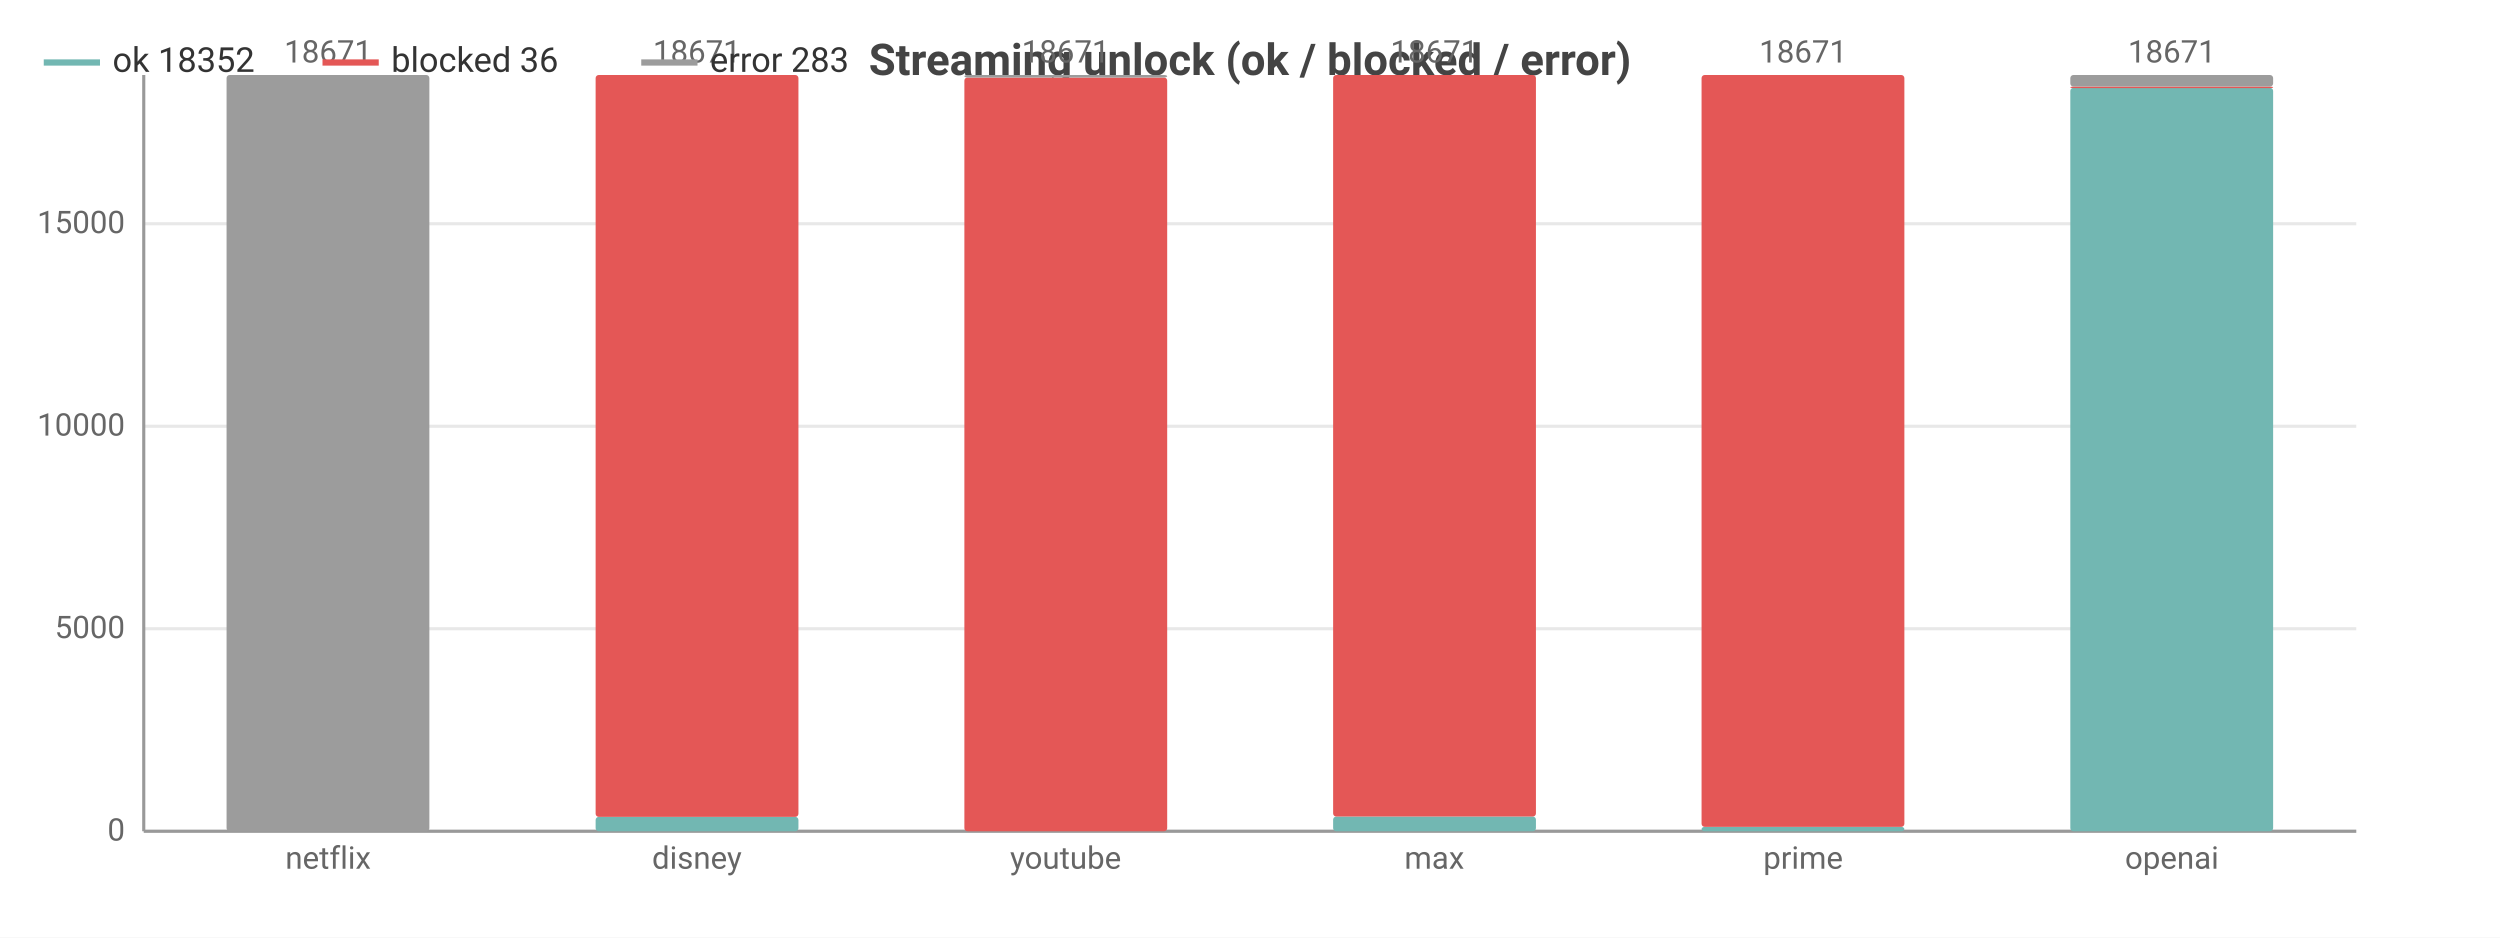
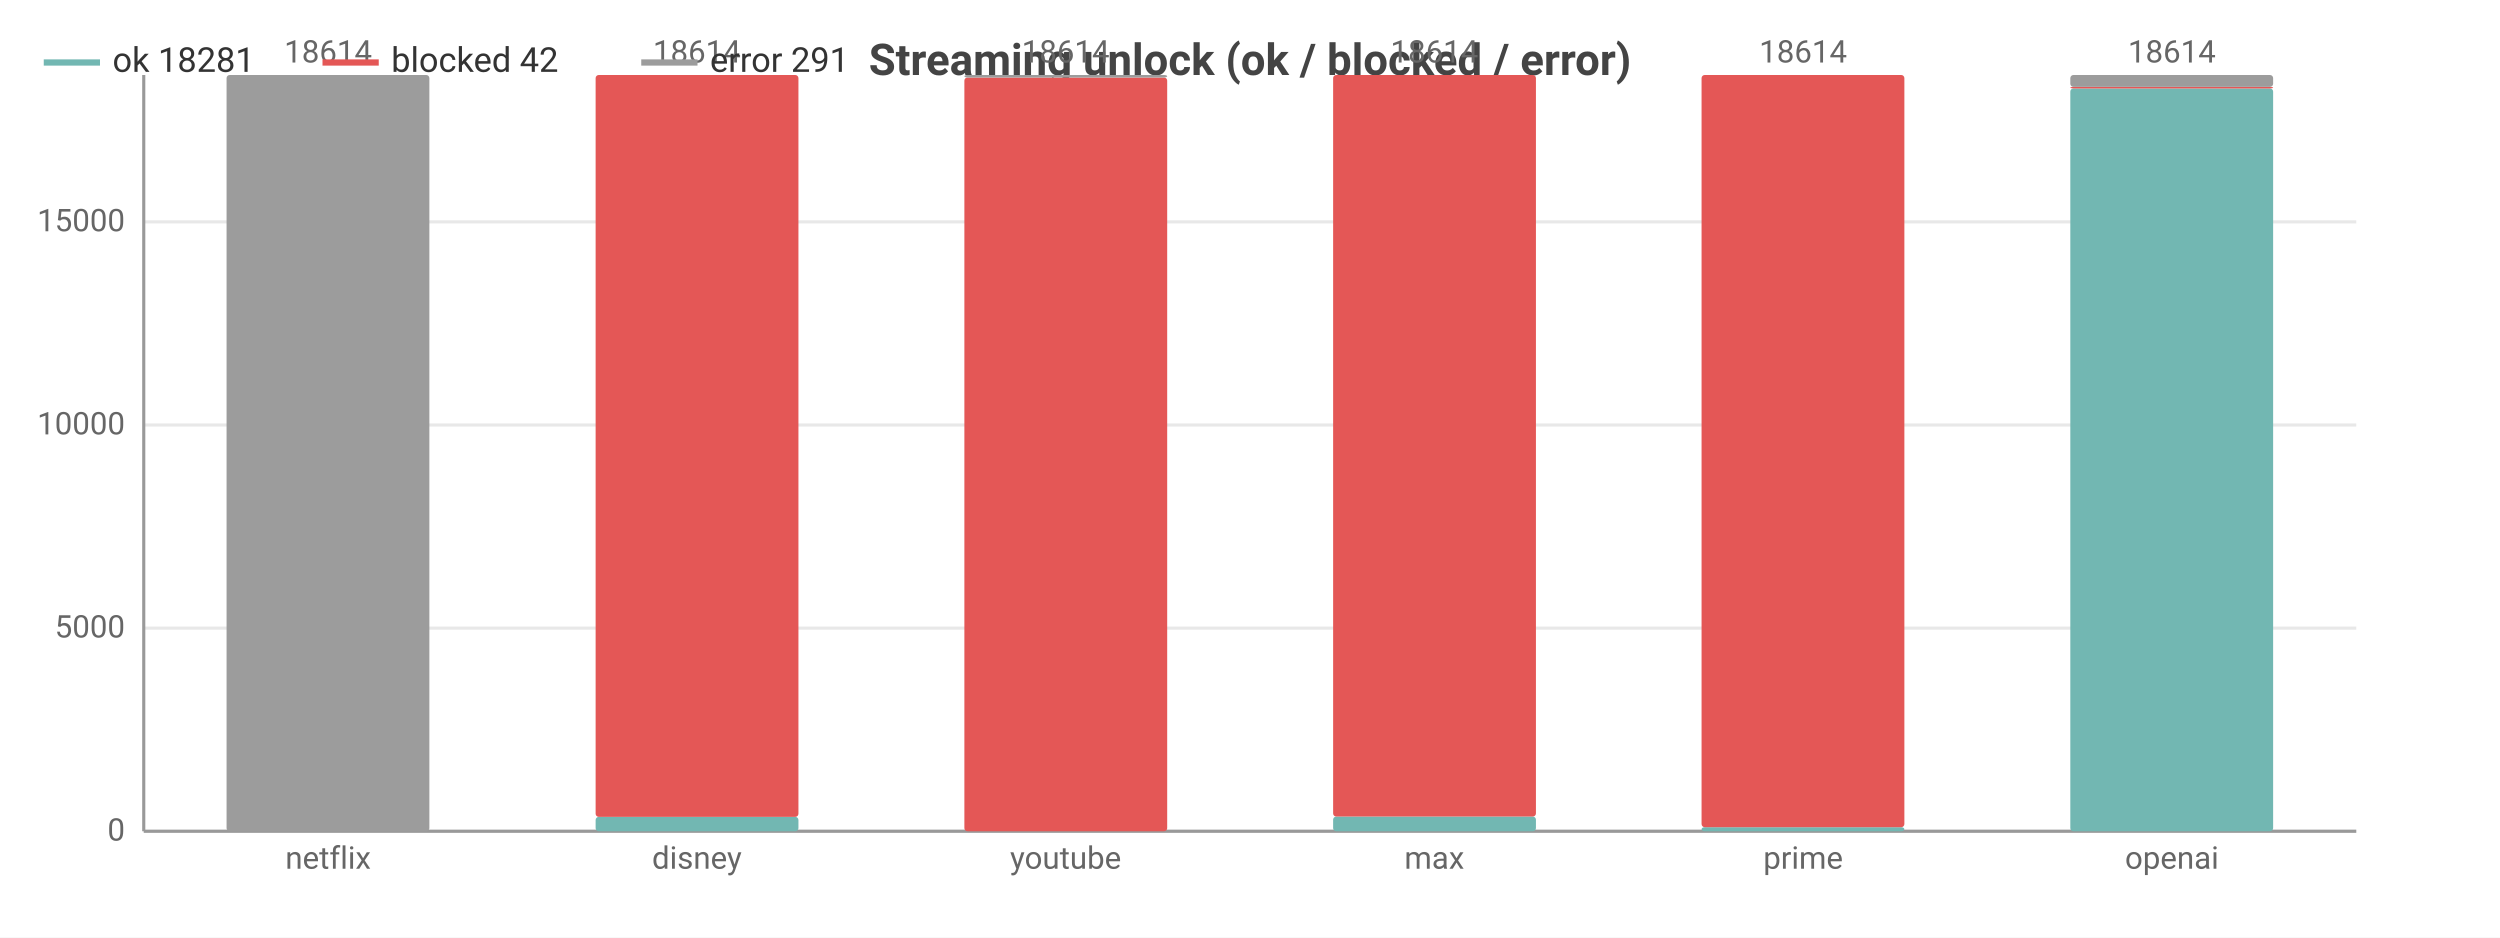
<svg xmlns="http://www.w3.org/2000/svg" width="800" height="300" viewBox="0 0 800 300">
  <rect width="800" height="300" fill="#ffffff" />
  <style>text{font-family:system-ui,-apple-system,'Segoe UI',Roboto,sans-serif}.g{stroke:#e8e8e8;stroke-width:1}.a{stroke:#999;stroke-width:1}.t{font-size:10px;fill:#666}.m{font-size:10px;text-anchor:middle;fill:#666}.e{font-size:10px;text-anchor:end;fill:#666}.l{font-size:11px;fill:#333}.tt{font-size:14px;font-weight:600;text-anchor:middle;fill:#444}.em{font-size:13px;text-anchor:middle;fill:#999}</style>
  <text class="tt" x="400.0" y="24">Streaming unlock (ok / blocked / error)</text>
  <line class="g" x1="46" y1="266" x2="754" y2="266" />
  <text class="e" x="40" y="269">0</text>
-   <line class="g" x1="46" y1="201.2" x2="754" y2="201.2" />
-   <text class="e" x="40" y="204.2">5000</text>
-   <line class="g" x1="46" y1="136.4" x2="754" y2="136.4" />
-   <text class="e" x="40" y="139.4">10000</text>
-   <line class="g" x1="46" y1="71.6" x2="754" y2="71.6" />
-   <text class="e" x="40" y="74.6">15000</text>
+   <line class="g" x1="46" y1="201.0" x2="754" y2="201.0" />
+   <text class="e" x="40" y="204.0">5000</text>
+   <line class="g" x1="46" y1="136.0" x2="754" y2="136.0" />
+   <text class="e" x="40" y="139.0">10000</text>
+   <line class="g" x1="46" y1="71.0" x2="754" y2="71.0" />
+   <text class="e" x="40" y="74.0">15000</text>
  <line class="a" x1="46" y1="24" x2="46" y2="266" />
  <line class="a" x1="46" y1="266" x2="754" y2="266" />
  <rect x="72.5" y="266" width="64.9" height="0" fill="#72b7b2" rx="1" />
  <rect x="72.5" y="266.0" width="64.9" height="0.0" fill="#e45756" rx="1" />
  <rect x="72.5" y="24" width="64.9" height="242.0" fill="#9c9c9c" rx="1" />
-   <text class="m" x="105" y="20">18671</text>
+   <text class="m" x="105" y="20">18614</text>
  <text class="m" x="105" y="278">netflix</text>
  <rect x="190.6" y="261.4" width="64.9" height="4.6" fill="#72b7b2" rx="1" />
  <rect x="190.6" y="24" width="64.9" height="237.4" fill="#e45756" rx="1" />
  <rect x="190.6" y="24" width="64.9" height="0" fill="#9c9c9c" rx="1" />
-   <text class="m" x="223" y="20">18671</text>
+   <text class="m" x="223" y="20">18614</text>
  <text class="m" x="223" y="278">disney</text>
  <rect x="308.6" y="266" width="64.9" height="0" fill="#72b7b2" rx="1" />
  <rect x="308.6" y="24.8" width="64.9" height="241.2" fill="#e45756" rx="1" />
  <rect x="308.6" y="24" width="64.9" height="0.8" fill="#9c9c9c" rx="1" />
-   <text class="m" x="341" y="20">18671</text>
+   <text class="m" x="341" y="20">18614</text>
  <text class="m" x="341" y="278">youtube</text>
  <rect x="426.6" y="261.3" width="64.9" height="4.7" fill="#72b7b2" rx="1" />
  <rect x="426.6" y="24" width="64.9" height="237.3" fill="#e45756" rx="1" />
  <rect x="426.6" y="24" width="64.9" height="0" fill="#9c9c9c" rx="1" />
-   <text class="m" x="459" y="20">18671</text>
+   <text class="m" x="459" y="20">18614</text>
  <text class="m" x="459" y="278">max</text>
-   <rect x="544.5" y="264.6" width="64.9" height="1.4" fill="#72b7b2" rx="1" />
-   <rect x="544.5" y="24" width="64.9" height="240.6" fill="#e45756" rx="1" />
+   <rect x="544.5" y="264.7" width="64.9" height="1.3" fill="#72b7b2" rx="1" />
+   <rect x="544.5" y="24" width="64.9" height="240.7" fill="#e45756" rx="1" />
  <rect x="544.5" y="24" width="64.9" height="0" fill="#9c9c9c" rx="1" />
-   <text class="m" x="577" y="20">18671</text>
+   <text class="m" x="577" y="20">18614</text>
  <text class="m" x="577" y="278">prime</text>
-   <rect x="662.5" y="28.1" width="64.9" height="237.9" fill="#72b7b2" rx="1" />
-   <rect x="662.5" y="27.7" width="64.9" height="0.5" fill="#e45756" rx="1" />
-   <rect x="662.5" y="24" width="64.9" height="3.7" fill="#9c9c9c" rx="1" />
-   <text class="m" x="695" y="20">18671</text>
+   <rect x="662.5" y="28.3" width="64.9" height="237.7" fill="#72b7b2" rx="1" />
+   <rect x="662.5" y="27.8" width="64.9" height="0.5" fill="#e45756" rx="1" />
+   <rect x="662.5" y="24" width="64.9" height="3.8" fill="#9c9c9c" rx="1" />
+   <text class="m" x="695" y="20">18614</text>
  <text class="m" x="695" y="278">openai</text>
  <line x1="14" y1="20" x2="32" y2="20" stroke="#72b7b2" stroke-width="2" />
-   <text class="l" x="36" y="23">ok 18352</text>
+   <text class="l" x="36" y="23">ok 18281</text>
  <line x1="103.2" y1="20" x2="121.2" y2="20" stroke="#e45756" stroke-width="2" />
-   <text class="l" x="125.2" y="23">blocked 36</text>
+   <text class="l" x="125.2" y="23">blocked 42</text>
  <line x1="205.2" y1="20" x2="223.2" y2="20" stroke="#9c9c9c" stroke-width="2" />
-   <text class="l" x="227.2" y="23">error 283</text>
+   <text class="l" x="227.2" y="23">error 291</text>
</svg>
